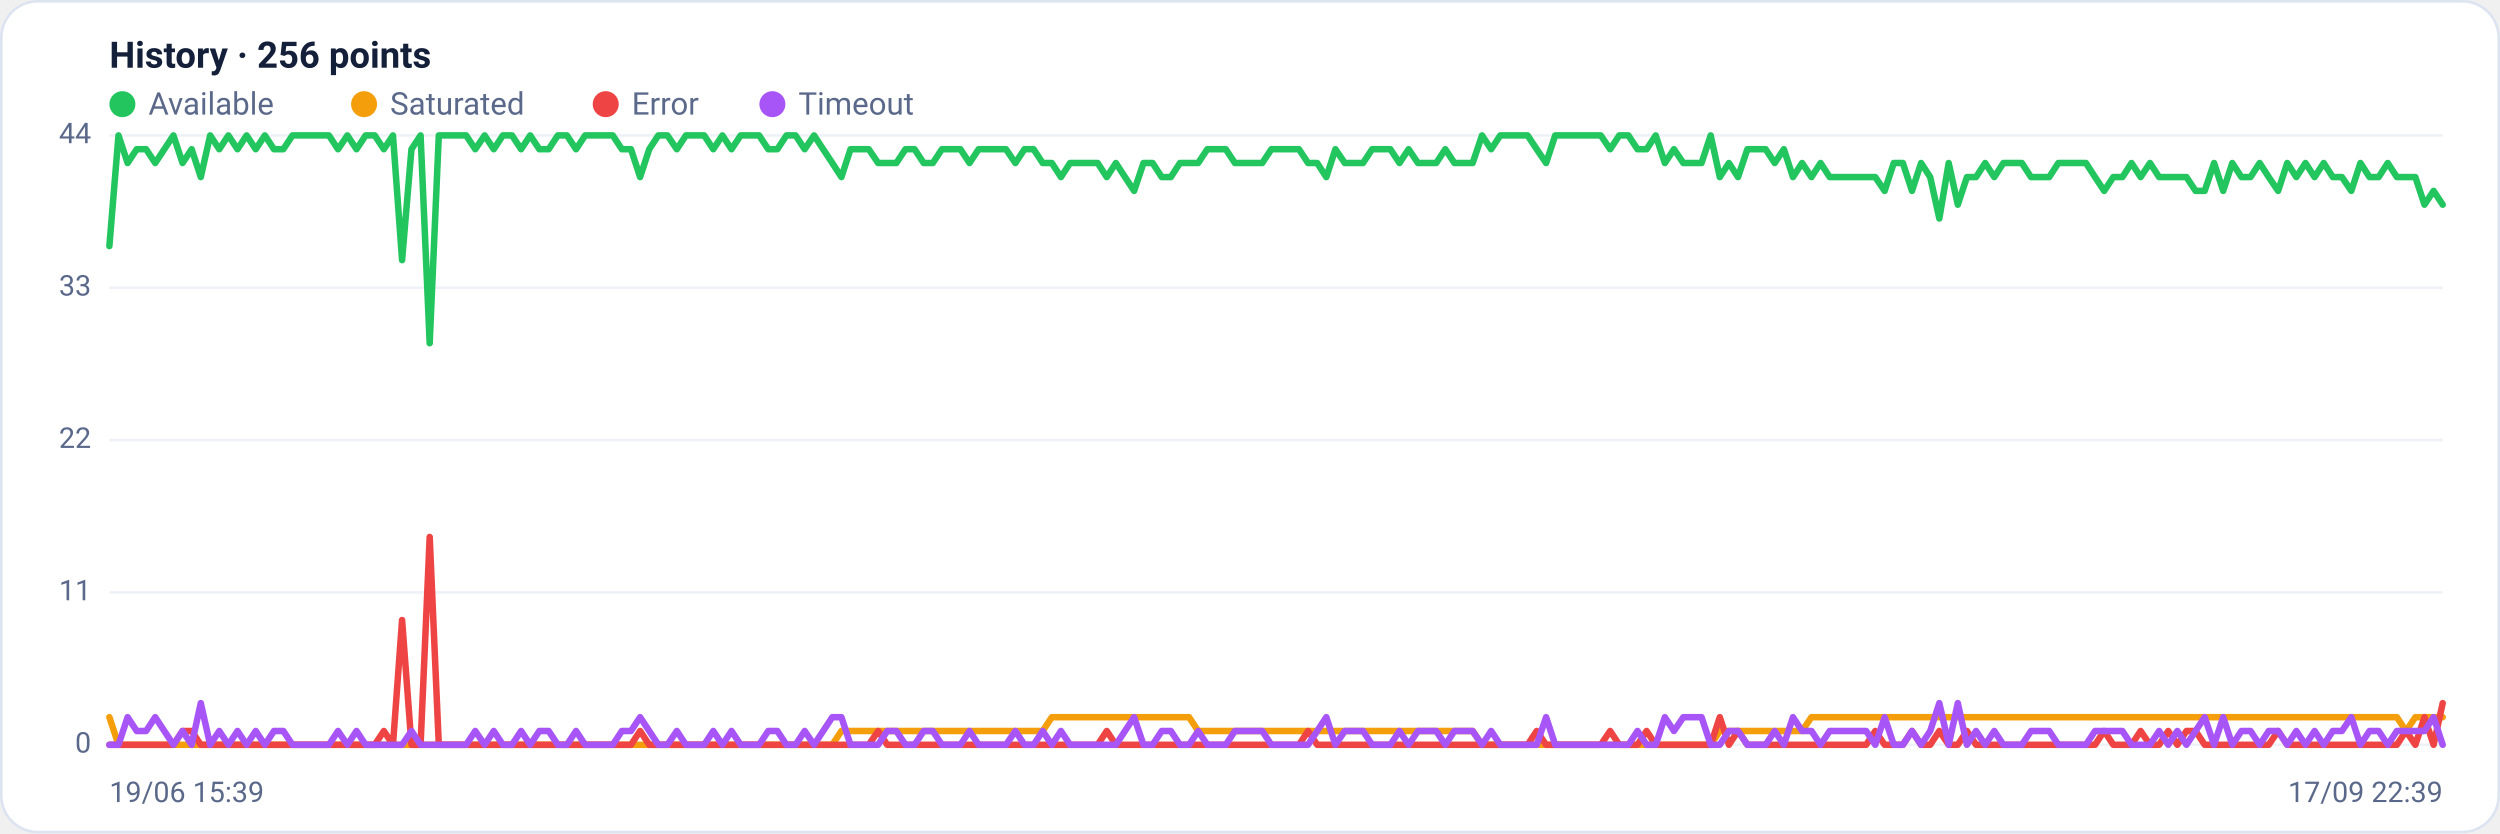
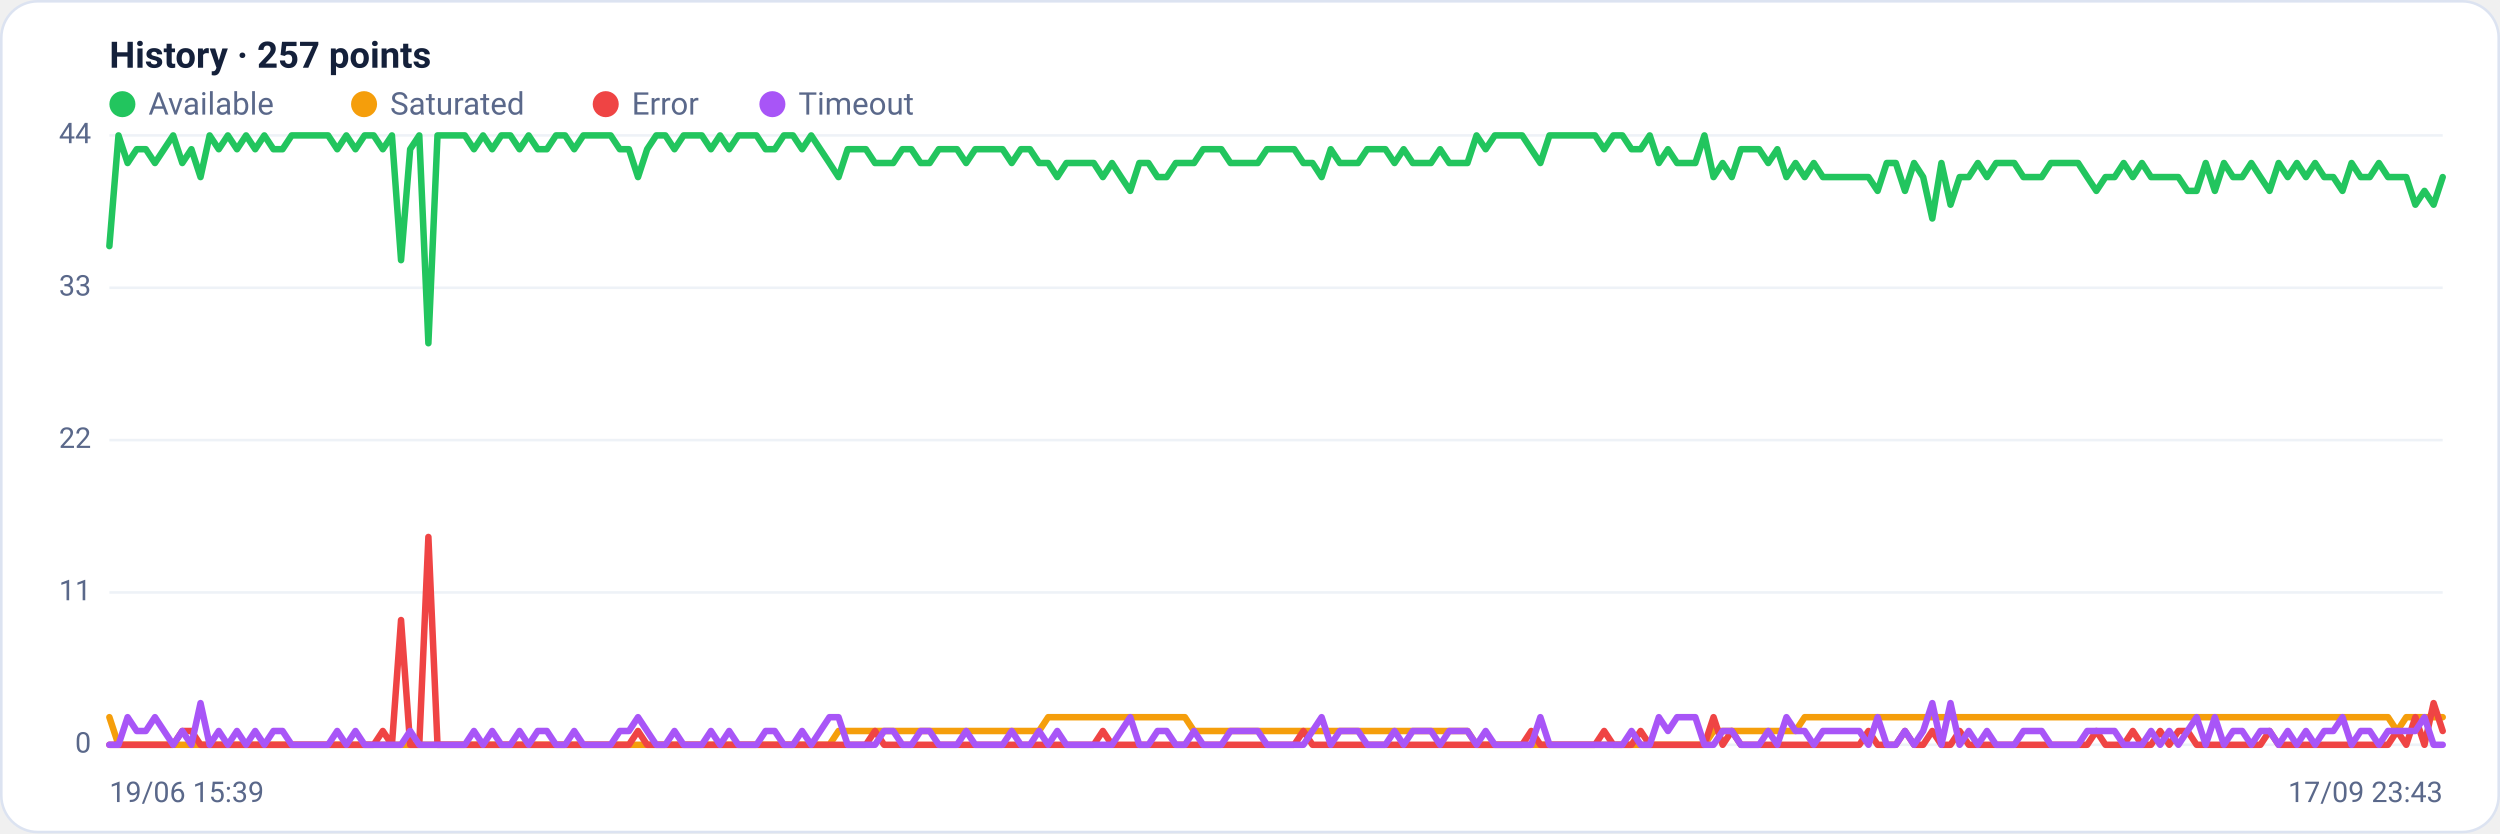
<svg xmlns="http://www.w3.org/2000/svg" viewBox="0 0 960 320" width="960" height="320" font-family="Segoe UI, system-ui, -apple-system, Roboto, Helvetica, Arial, sans-serif" role="img" aria-label="Availability history per region">
  <rect x="0.5" y="0.5" width="959" height="319" rx="14" fill="#ffffff" stroke="#dce3f1" />
-   <text x="42" y="26" font-size="14" font-weight="600" fill="#14203a">History · 256 points</text>
+   <text x="42" y="26" font-size="14" font-weight="600" fill="#14203a">History · 257 points</text>
  <circle cx="47" cy="40" r="5" fill="#22c55e" />
  <text x="57" y="44" font-size="12" fill="#5a688a">Available</text>
  <circle cx="139.8" cy="40" r="5" fill="#f59e0b" />
  <text x="149.8" y="44" font-size="12" fill="#5a688a">Saturated</text>
  <circle cx="232.6" cy="40" r="5" fill="#ef4444" />
  <text x="242.6" y="44" font-size="12" fill="#5a688a">Error</text>
  <circle cx="296.6" cy="40" r="5" fill="#a855f7" />
  <text x="306.6" y="44" font-size="12" fill="#5a688a">Timeout</text>
  <line x1="42" y1="286.0" x2="938" y2="286.0" stroke="#eef2f7" stroke-width="1" />
  <text x="35" y="289.0" text-anchor="end" font-size="11" fill="#5a688a">0</text>
  <line x1="42" y1="227.5" x2="938" y2="227.5" stroke="#eef2f7" stroke-width="1" />
  <text x="35" y="230.5" text-anchor="end" font-size="11" fill="#5a688a">11</text>
  <line x1="42" y1="169.0" x2="938" y2="169.0" stroke="#eef2f7" stroke-width="1" />
  <text x="35" y="172.0" text-anchor="end" font-size="11" fill="#5a688a">22</text>
  <line x1="42" y1="110.5" x2="938" y2="110.5" stroke="#eef2f7" stroke-width="1" />
  <text x="35" y="113.5" text-anchor="end" font-size="11" fill="#5a688a">33</text>
  <line x1="42" y1="52.0" x2="938" y2="52.0" stroke="#eef2f7" stroke-width="1" />
  <text x="35" y="55.0" text-anchor="end" font-size="11" fill="#5a688a">44</text>
-   <polyline fill="none" stroke="#22c55e" stroke-width="2.5" stroke-linejoin="round" stroke-linecap="round" points="42.0,94.5 45.5,52.0 49.0,62.6 52.5,57.3 56.1,57.3 59.6,62.6 63.1,57.3 66.6,52.0 70.1,62.6 73.6,57.3 77.1,68.0 80.7,52.0 84.2,57.3 87.7,52.0 91.2,57.3 94.7,52.0 98.2,57.3 101.7,52.0 105.2,57.3 108.8,57.3 112.3,52.0 115.8,52.0 119.3,52.0 122.8,52.0 126.3,52.0 129.8,57.3 133.4,52.0 136.9,57.3 140.4,52.0 143.9,52.0 147.4,57.3 150.9,52.0 154.4,99.9 158.0,57.3 161.5,52.0 165.0,131.8 168.5,52.0 172.0,52.0 175.5,52.0 179.0,52.0 182.5,57.3 186.1,52.0 189.6,57.3 193.1,52.0 196.6,52.0 200.1,57.3 203.6,52.0 207.1,57.3 210.7,57.3 214.2,52.0 217.7,52.0 221.2,57.3 224.7,52.0 228.2,52.0 231.7,52.0 235.3,52.0 238.8,57.3 242.3,57.3 245.8,68.0 249.3,57.3 252.8,52.0 256.3,52.0 259.9,57.3 263.4,52.0 266.9,52.0 270.4,52.0 273.9,57.3 277.4,52.0 280.9,57.3 284.4,52.0 288.0,52.0 291.5,52.0 295.0,57.3 298.5,57.3 302.0,52.0 305.5,52.0 309.0,57.3 312.6,52.0 316.1,57.3 319.6,62.6 323.1,68.0 326.6,57.3 330.1,57.3 333.6,57.3 337.2,62.6 340.7,62.6 344.2,62.6 347.7,57.3 351.2,57.3 354.7,62.6 358.2,62.6 361.7,57.3 365.3,57.3 368.8,57.3 372.3,62.6 375.8,57.3 379.3,57.3 382.8,57.3 386.3,57.3 389.9,62.6 393.4,57.3 396.9,57.3 400.4,62.6 403.9,62.6 407.4,68.0 410.9,62.6 414.5,62.6 418.0,62.6 421.5,62.6 425.0,68.0 428.5,62.6 432.0,68.0 435.5,73.3 439.1,62.6 442.6,62.6 446.1,68.0 449.6,68.0 453.1,62.6 456.6,62.6 460.1,62.6 463.6,57.3 467.2,57.3 470.7,57.3 474.2,62.6 477.7,62.6 481.2,62.6 484.7,62.6 488.2,57.3 491.8,57.3 495.3,57.3 498.8,57.3 502.3,62.6 505.8,62.6 509.3,68.0 512.8,57.3 516.4,62.6 519.9,62.6 523.4,62.6 526.9,57.3 530.4,57.3 533.9,57.3 537.4,62.6 540.9,57.3 544.5,62.6 548.0,62.6 551.5,62.6 555.0,57.3 558.5,62.6 562.0,62.6 565.5,62.6 569.1,52.0 572.6,57.3 576.1,52.0 579.6,52.0 583.1,52.0 586.6,52.0 590.1,57.3 593.7,62.6 597.2,52.0 600.7,52.0 604.2,52.0 607.7,52.0 611.2,52.0 614.7,52.0 618.3,57.3 621.8,52.0 625.3,52.0 628.8,57.3 632.3,57.3 635.8,52.0 639.3,62.6 642.8,57.3 646.4,62.6 649.9,62.6 653.4,62.6 656.9,52.0 660.4,68.0 663.9,62.6 667.4,68.0 671.0,57.3 674.5,57.3 678.0,57.3 681.5,62.6 685.0,57.3 688.5,68.0 692.0,62.6 695.6,68.0 699.1,62.6 702.6,68.0 706.1,68.0 709.6,68.0 713.1,68.0 716.6,68.0 720.1,68.0 723.7,73.3 727.2,62.6 730.7,62.6 734.2,73.3 737.7,62.6 741.2,68.0 744.7,83.9 748.3,62.6 751.8,78.6 755.3,68.0 758.8,68.0 762.3,62.6 765.8,68.0 769.3,62.6 772.9,62.6 776.4,62.6 779.9,68.0 783.4,68.0 786.9,68.0 790.4,62.6 793.9,62.6 797.5,62.6 801.0,62.6 804.5,68.0 808.0,73.3 811.5,68.0 815.0,68.0 818.5,62.6 822.0,68.0 825.6,62.6 829.1,68.0 832.6,68.0 836.1,68.0 839.6,68.0 843.1,73.3 846.6,73.3 850.2,62.6 853.7,73.3 857.2,62.6 860.7,68.0 864.2,68.0 867.7,62.6 871.2,68.0 874.8,73.3 878.3,62.6 881.8,68.0 885.3,62.6 888.8,68.0 892.3,62.6 895.8,68.0 899.3,68.0 902.9,73.3 906.4,62.6 909.9,68.0 913.4,68.0 916.9,62.6 920.4,68.0 923.9,68.0 927.5,68.0 931.0,78.6 934.5,73.3 938.0,78.6" />
-   <polyline fill="none" stroke="#f59e0b" stroke-width="2.5" stroke-linejoin="round" stroke-linecap="round" points="42.0,275.4 45.5,286.0 49.0,286.0 52.5,286.0 56.1,286.0 59.6,286.0 63.1,286.0 66.6,286.0 70.1,286.0 73.6,286.0 77.1,286.0 80.7,286.0 84.2,286.0 87.7,286.0 91.2,286.0 94.7,286.0 98.2,286.0 101.7,286.0 105.2,286.0 108.8,286.0 112.3,286.0 115.8,286.0 119.3,286.0 122.8,286.0 126.3,286.0 129.8,286.0 133.4,286.0 136.9,286.0 140.4,286.0 143.9,286.0 147.4,286.0 150.9,286.0 154.4,286.0 158.0,286.0 161.5,286.0 165.0,286.0 168.5,286.0 172.0,286.0 175.5,286.0 179.0,286.0 182.5,286.0 186.1,286.0 189.6,286.0 193.1,286.0 196.6,286.0 200.1,286.0 203.6,286.0 207.1,286.0 210.7,286.0 214.2,286.0 217.7,286.0 221.2,286.0 224.7,286.0 228.2,286.0 231.7,286.0 235.3,286.0 238.8,286.0 242.3,286.0 245.8,286.0 249.3,286.0 252.8,286.0 256.3,286.0 259.9,286.0 263.4,286.0 266.9,286.0 270.4,286.0 273.9,286.0 277.4,286.0 280.9,286.0 284.4,286.0 288.0,286.0 291.5,286.0 295.0,286.0 298.5,286.0 302.0,286.0 305.5,286.0 309.0,286.0 312.6,286.0 316.1,286.0 319.6,286.0 323.1,280.7 326.6,280.7 330.1,280.7 333.6,280.7 337.2,280.7 340.7,280.7 344.2,280.7 347.7,280.7 351.2,280.7 354.7,280.7 358.2,280.7 361.7,280.7 365.3,280.7 368.8,280.7 372.3,280.7 375.8,280.7 379.3,280.7 382.8,280.7 386.3,280.7 389.9,280.7 393.4,280.7 396.9,280.7 400.4,280.7 403.9,275.4 407.4,275.4 410.9,275.4 414.5,275.4 418.0,275.4 421.5,275.4 425.0,275.4 428.5,275.4 432.0,275.4 435.5,275.4 439.1,275.4 442.6,275.4 446.1,275.4 449.6,275.4 453.1,275.4 456.6,275.4 460.1,280.7 463.6,280.7 467.2,280.7 470.7,280.7 474.2,280.7 477.7,280.7 481.2,280.7 484.7,280.7 488.2,280.7 491.8,280.7 495.3,280.7 498.8,280.7 502.3,280.7 505.8,280.7 509.3,280.7 512.8,280.7 516.4,280.7 519.9,280.7 523.4,280.7 526.9,280.7 530.4,280.7 533.9,280.7 537.4,280.7 540.9,280.7 544.5,280.7 548.0,280.7 551.5,280.7 555.0,280.7 558.5,280.7 562.0,280.7 565.5,280.7 569.1,286.0 572.6,286.0 576.1,286.0 579.6,286.0 583.1,286.0 586.6,286.0 590.1,286.0 593.7,286.0 597.2,286.0 600.7,286.0 604.2,286.0 607.7,286.0 611.2,286.0 614.7,286.0 618.3,286.0 621.8,286.0 625.3,286.0 628.8,286.0 632.3,286.0 635.8,286.0 639.3,286.0 642.8,286.0 646.4,286.0 649.9,286.0 653.4,286.0 656.9,286.0 660.4,280.7 663.9,280.7 667.4,280.7 671.0,280.7 674.5,280.7 678.0,280.7 681.5,280.7 685.0,280.7 688.5,280.7 692.0,280.7 695.6,275.4 699.1,275.4 702.6,275.4 706.1,275.4 709.6,275.4 713.1,275.4 716.6,275.4 720.1,275.4 723.7,275.4 727.2,275.4 730.7,275.4 734.2,275.4 737.7,275.4 741.2,275.4 744.7,275.4 748.3,275.4 751.8,275.4 755.3,275.4 758.8,275.4 762.3,275.4 765.8,275.4 769.3,275.4 772.9,275.4 776.4,275.4 779.9,275.4 783.4,275.4 786.9,275.4 790.4,275.4 793.9,275.4 797.5,275.4 801.0,275.4 804.5,275.4 808.0,275.4 811.5,275.4 815.0,275.4 818.5,275.4 822.0,275.4 825.6,275.4 829.1,275.4 832.6,275.4 836.1,275.4 839.6,275.4 843.1,275.4 846.6,275.4 850.2,275.4 853.7,275.4 857.2,275.4 860.7,275.4 864.2,275.4 867.7,275.4 871.2,275.4 874.8,275.4 878.3,275.4 881.8,275.4 885.3,275.4 888.8,275.4 892.3,275.4 895.8,275.4 899.3,275.4 902.9,275.4 906.4,275.4 909.9,275.4 913.4,275.4 916.9,275.4 920.4,275.4 923.9,280.7 927.5,275.4 931.0,275.4 934.5,275.4 938.0,275.4" />
-   <polyline fill="none" stroke="#ef4444" stroke-width="2.5" stroke-linejoin="round" stroke-linecap="round" points="42.0,286.0 45.5,286.0 49.0,286.0 52.5,286.0 56.1,286.0 59.6,286.0 63.1,286.0 66.6,286.0 70.1,280.7 73.6,280.7 77.1,286.0 80.7,286.0 84.2,286.0 87.7,286.0 91.2,286.0 94.7,286.0 98.2,286.0 101.7,286.0 105.2,286.0 108.8,286.0 112.3,286.0 115.8,286.0 119.3,286.0 122.8,286.0 126.3,286.0 129.8,286.0 133.4,286.0 136.9,286.0 140.4,286.0 143.9,286.0 147.4,280.7 150.9,286.0 154.4,238.1 158.0,286.0 161.5,286.0 165.0,206.2 168.5,286.0 172.0,286.0 175.5,286.0 179.0,286.0 182.5,286.0 186.1,286.0 189.6,286.0 193.1,286.0 196.6,286.0 200.1,286.0 203.6,286.0 207.1,286.0 210.7,286.0 214.2,286.0 217.7,286.0 221.2,286.0 224.7,286.0 228.2,286.0 231.7,286.0 235.3,286.0 238.8,286.0 242.3,286.0 245.8,280.7 249.3,286.0 252.8,286.0 256.3,286.0 259.9,286.0 263.4,286.0 266.9,286.0 270.4,286.0 273.9,286.0 277.4,286.0 280.9,286.0 284.4,286.0 288.0,286.0 291.5,286.0 295.0,286.0 298.5,286.0 302.0,286.0 305.5,286.0 309.0,286.0 312.6,286.0 316.1,286.0 319.6,286.0 323.1,286.0 326.6,286.0 330.1,286.0 333.6,286.0 337.2,280.7 340.7,286.0 344.2,286.0 347.7,286.0 351.2,286.0 354.7,286.0 358.2,286.0 361.7,286.0 365.3,286.0 368.8,286.0 372.3,286.0 375.8,286.0 379.3,286.0 382.8,286.0 386.3,286.0 389.9,286.0 393.4,286.0 396.9,286.0 400.4,286.0 403.9,286.0 407.4,286.0 410.9,286.0 414.5,286.0 418.0,286.0 421.5,286.0 425.0,280.7 428.5,286.0 432.0,286.0 435.5,286.0 439.1,286.0 442.6,286.0 446.1,286.0 449.6,286.0 453.1,286.0 456.6,286.0 460.1,286.0 463.6,286.0 467.2,286.0 470.7,286.0 474.2,286.0 477.7,286.0 481.2,286.0 484.7,286.0 488.2,286.0 491.8,286.0 495.3,286.0 498.8,286.0 502.3,280.7 505.8,286.0 509.3,286.0 512.8,286.0 516.4,286.0 519.9,286.0 523.4,286.0 526.9,286.0 530.4,286.0 533.9,286.0 537.4,286.0 540.9,286.0 544.5,286.0 548.0,286.0 551.5,286.0 555.0,286.0 558.5,286.0 562.0,286.0 565.5,286.0 569.1,286.0 572.6,286.0 576.1,286.0 579.6,286.0 583.1,286.0 586.6,286.0 590.1,280.7 593.7,286.0 597.2,286.0 600.7,286.0 604.2,286.0 607.7,286.0 611.2,286.0 614.7,286.0 618.3,280.7 621.8,286.0 625.3,286.0 628.8,286.0 632.3,280.7 635.8,286.0 639.3,286.0 642.8,286.0 646.4,286.0 649.9,286.0 653.4,286.0 656.9,286.0 660.4,275.4 663.9,286.0 667.4,280.7 671.0,286.0 674.5,286.0 678.0,286.0 681.5,286.0 685.0,286.0 688.5,286.0 692.0,286.0 695.6,286.0 699.1,286.0 702.6,286.0 706.1,286.0 709.6,286.0 713.1,286.0 716.6,286.0 720.1,280.7 723.7,286.0 727.2,286.0 730.7,286.0 734.2,280.7 737.7,286.0 741.2,286.0 744.7,280.7 748.3,286.0 751.8,286.0 755.3,280.7 758.8,286.0 762.3,286.0 765.8,286.0 769.3,286.0 772.9,286.0 776.4,286.0 779.9,286.0 783.4,286.0 786.9,286.0 790.4,286.0 793.9,286.0 797.5,286.0 801.0,286.0 804.5,286.0 808.0,280.7 811.5,286.0 815.0,286.0 818.5,286.0 822.0,280.7 825.6,286.0 829.1,286.0 832.6,280.7 836.1,286.0 839.6,280.7 843.1,280.7 846.6,286.0 850.2,286.0 853.7,286.0 857.2,286.0 860.7,286.0 864.2,286.0 867.7,286.0 871.2,286.0 874.8,280.7 878.3,286.0 881.8,286.0 885.3,286.0 888.8,286.0 892.3,286.0 895.8,286.0 899.3,286.0 902.9,286.0 906.4,286.0 909.9,286.0 913.4,286.0 916.9,286.0 920.4,286.0 923.9,280.7 927.5,286.0 931.0,275.4 934.5,286.0 938.0,270.0" />
-   <polyline fill="none" stroke="#a855f7" stroke-width="2.5" stroke-linejoin="round" stroke-linecap="round" points="42.0,286.0 45.5,286.0 49.0,275.4 52.5,280.7 56.1,280.7 59.6,275.4 63.1,280.7 66.6,286.0 70.1,280.7 73.6,286.0 77.1,270.0 80.7,286.0 84.2,280.7 87.7,286.0 91.2,280.7 94.7,286.0 98.2,280.7 101.7,286.0 105.2,280.7 108.8,280.7 112.3,286.0 115.8,286.0 119.3,286.0 122.8,286.0 126.3,286.0 129.8,280.7 133.4,286.0 136.9,280.7 140.4,286.0 143.9,286.0 147.4,286.0 150.9,286.0 154.4,286.0 158.0,280.7 161.5,286.0 165.0,286.0 168.5,286.0 172.0,286.0 175.5,286.0 179.0,286.0 182.5,280.7 186.1,286.0 189.6,280.7 193.1,286.0 196.6,286.0 200.1,280.7 203.6,286.0 207.1,280.7 210.7,280.7 214.2,286.0 217.7,286.0 221.2,280.7 224.7,286.0 228.2,286.0 231.7,286.0 235.3,286.0 238.8,280.7 242.3,280.7 245.8,275.4 249.3,280.7 252.8,286.0 256.3,286.0 259.9,280.7 263.4,286.0 266.9,286.0 270.4,286.0 273.9,280.7 277.4,286.0 280.9,280.7 284.4,286.0 288.0,286.0 291.5,286.0 295.0,280.7 298.5,280.7 302.0,286.0 305.5,286.0 309.0,280.7 312.6,286.0 316.1,280.7 319.6,275.4 323.1,275.4 326.6,286.0 330.1,286.0 333.6,286.0 337.2,286.0 340.7,280.7 344.2,280.7 347.7,286.0 351.2,286.0 354.7,280.7 358.2,280.7 361.7,286.0 365.3,286.0 368.8,286.0 372.3,280.7 375.8,286.0 379.3,286.0 382.8,286.0 386.3,286.0 389.9,280.7 393.4,286.0 396.9,286.0 400.4,280.7 403.9,286.0 407.4,280.7 410.9,286.0 414.5,286.0 418.0,286.0 421.5,286.0 425.0,286.0 428.5,286.0 432.0,280.7 435.5,275.4 439.1,286.0 442.6,286.0 446.1,280.7 449.6,280.7 453.1,286.0 456.6,286.0 460.1,280.7 463.6,286.0 467.2,286.0 470.7,286.0 474.2,280.7 477.7,280.7 481.2,280.7 484.7,280.7 488.2,286.0 491.8,286.0 495.3,286.0 498.8,286.0 502.3,286.0 505.8,280.7 509.3,275.4 512.8,286.0 516.4,280.7 519.9,280.7 523.4,280.7 526.9,286.0 530.4,286.0 533.9,286.0 537.4,280.7 540.9,286.0 544.5,280.7 548.0,280.7 551.5,280.7 555.0,286.0 558.5,280.7 562.0,280.7 565.5,280.7 569.1,286.0 572.6,280.7 576.1,286.0 579.6,286.0 583.1,286.0 586.6,286.0 590.1,286.0 593.7,275.4 597.2,286.0 600.7,286.0 604.2,286.0 607.7,286.0 611.2,286.0 614.7,286.0 618.3,286.0 621.8,286.0 625.3,286.0 628.8,280.7 632.3,286.0 635.8,286.0 639.3,275.4 642.8,280.7 646.4,275.4 649.9,275.4 653.4,275.4 656.9,286.0 660.4,286.0 663.9,280.7 667.4,280.7 671.0,286.0 674.5,286.0 678.0,286.0 681.5,280.7 685.0,286.0 688.5,275.4 692.0,280.7 695.6,280.7 699.1,286.0 702.6,280.7 706.1,280.7 709.6,280.7 713.1,280.7 716.6,280.7 720.1,286.0 723.7,275.4 727.2,286.0 730.7,286.0 734.2,280.7 737.7,286.0 741.2,280.7 744.7,270.0 748.3,286.0 751.8,270.0 755.3,286.0 758.8,280.7 762.3,286.0 765.8,280.7 769.3,286.0 772.9,286.0 776.4,286.0 779.9,280.7 783.4,280.7 786.9,280.7 790.4,286.0 793.9,286.0 797.5,286.0 801.0,286.0 804.5,280.7 808.0,280.7 811.5,280.7 815.0,280.7 818.5,286.0 822.0,286.0 825.6,286.0 829.1,280.7 832.6,286.0 836.1,280.7 839.6,286.0 843.1,280.7 846.6,275.4 850.2,286.0 853.7,275.4 857.2,286.0 860.7,280.7 864.2,280.7 867.7,286.0 871.2,280.7 874.8,280.7 878.3,286.0 881.8,280.7 885.3,286.0 888.8,280.7 892.3,286.0 895.8,280.7 899.3,280.7 902.9,275.4 906.4,286.0 909.9,280.7 913.4,280.7 916.9,286.0 920.4,280.7 923.9,280.7 927.5,280.7 931.0,280.7 934.5,275.4 938.0,286.0" />
+   <polyline fill="none" stroke="#22c55e" stroke-width="2.5" stroke-linejoin="round" stroke-linecap="round" points="42.0,94.5 45.5,52.0 49.0,62.6 52.5,57.3 56.0,57.3 59.5,62.6 63.0,57.3 66.5,52.0 70.0,62.6 73.5,57.3 77.0,68.0 80.5,52.0 84.0,57.3 87.5,52.0 91.0,57.3 94.5,52.0 98.0,57.3 101.5,52.0 105.0,57.3 108.5,57.3 112.0,52.0 115.5,52.0 119.0,52.0 122.5,52.0 126.0,52.0 129.5,57.3 133.0,52.0 136.5,57.3 140.0,52.0 143.5,52.0 147.0,57.3 150.5,52.0 154.0,99.9 157.5,57.3 161.0,52.0 164.5,131.8 168.0,52.0 171.5,52.0 175.0,52.0 178.5,52.0 182.0,57.3 185.5,52.0 189.0,57.3 192.5,52.0 196.0,52.0 199.5,57.3 203.0,52.0 206.5,57.3 210.0,57.3 213.5,52.0 217.0,52.0 220.5,57.3 224.0,52.0 227.5,52.0 231.0,52.0 234.5,52.0 238.0,57.3 241.5,57.3 245.0,68.0 248.5,57.3 252.0,52.0 255.5,52.0 259.0,57.3 262.5,52.0 266.0,52.0 269.5,52.0 273.0,57.3 276.5,52.0 280.0,57.3 283.5,52.0 287.0,52.0 290.5,52.0 294.0,57.3 297.5,57.3 301.0,52.0 304.5,52.0 308.0,57.3 311.5,52.0 315.0,57.3 318.5,62.6 322.0,68.0 325.5,57.3 329.0,57.3 332.5,57.3 336.0,62.6 339.5,62.6 343.0,62.6 346.5,57.3 350.0,57.3 353.5,62.6 357.0,62.6 360.5,57.3 364.0,57.3 367.5,57.3 371.0,62.6 374.5,57.3 378.0,57.3 381.5,57.3 385.0,57.3 388.5,62.6 392.0,57.3 395.5,57.3 399.0,62.6 402.5,62.6 406.0,68.0 409.5,62.6 413.0,62.6 416.5,62.6 420.0,62.6 423.5,68.0 427.0,62.6 430.5,68.0 434.0,73.3 437.5,62.6 441.0,62.6 444.5,68.0 448.0,68.0 451.5,62.6 455.0,62.6 458.5,62.6 462.0,57.3 465.5,57.3 469.0,57.3 472.5,62.6 476.0,62.6 479.5,62.6 483.0,62.6 486.5,57.3 490.0,57.3 493.5,57.3 497.0,57.3 500.5,62.6 504.0,62.6 507.5,68.0 511.0,57.3 514.5,62.6 518.0,62.6 521.5,62.6 525.0,57.3 528.5,57.3 532.0,57.3 535.5,62.6 539.0,57.3 542.5,62.6 546.0,62.6 549.5,62.6 553.0,57.3 556.5,62.6 560.0,62.6 563.5,62.6 567.0,52.0 570.5,57.3 574.0,52.0 577.5,52.0 581.0,52.0 584.5,52.0 588.0,57.3 591.5,62.6 595.0,52.0 598.5,52.0 602.0,52.0 605.5,52.0 609.0,52.0 612.5,52.0 616.0,57.3 619.5,52.0 623.0,52.0 626.5,57.3 630.0,57.3 633.5,52.0 637.0,62.6 640.5,57.3 644.0,62.6 647.5,62.6 651.0,62.6 654.5,52.0 658.0,68.0 661.5,62.6 665.0,68.0 668.5,57.3 672.0,57.3 675.5,57.3 679.0,62.6 682.5,57.3 686.0,68.0 689.5,62.6 693.0,68.0 696.5,62.6 700.0,68.0 703.5,68.0 707.0,68.0 710.5,68.0 714.0,68.0 717.5,68.0 721.0,73.3 724.5,62.6 728.0,62.6 731.5,73.3 735.0,62.6 738.5,68.0 742.0,83.9 745.5,62.6 749.0,78.6 752.5,68.0 756.0,68.0 759.5,62.6 763.0,68.0 766.5,62.6 770.0,62.6 773.5,62.6 777.0,68.0 780.5,68.0 784.0,68.0 787.5,62.6 791.0,62.6 794.5,62.6 798.0,62.6 801.5,68.0 805.0,73.3 808.5,68.0 812.0,68.0 815.5,62.6 819.0,68.0 822.5,62.6 826.0,68.0 829.5,68.0 833.0,68.0 836.5,68.0 840.0,73.3 843.5,73.3 847.0,62.6 850.5,73.3 854.0,62.6 857.5,68.0 861.0,68.0 864.5,62.6 868.0,68.0 871.5,73.3 875.0,62.6 878.5,68.0 882.0,62.6 885.5,68.0 889.0,62.6 892.5,68.0 896.0,68.0 899.5,73.3 903.0,62.6 906.5,68.0 910.0,68.0 913.5,62.6 917.0,68.0 920.5,68.0 924.0,68.0 927.5,78.6 931.0,73.3 934.5,78.6 938.0,68.0" />
+   <polyline fill="none" stroke="#f59e0b" stroke-width="2.5" stroke-linejoin="round" stroke-linecap="round" points="42.0,275.4 45.5,286.0 49.0,286.0 52.5,286.0 56.0,286.0 59.5,286.0 63.0,286.0 66.5,286.0 70.0,286.0 73.5,286.0 77.0,286.0 80.5,286.0 84.0,286.0 87.5,286.0 91.0,286.0 94.5,286.0 98.0,286.0 101.5,286.0 105.0,286.0 108.5,286.0 112.0,286.0 115.5,286.0 119.0,286.0 122.5,286.0 126.0,286.0 129.5,286.0 133.0,286.0 136.5,286.0 140.0,286.0 143.5,286.0 147.0,286.0 150.5,286.0 154.0,286.0 157.5,286.0 161.0,286.0 164.5,286.0 168.0,286.0 171.5,286.0 175.0,286.0 178.5,286.0 182.0,286.0 185.5,286.0 189.0,286.0 192.5,286.0 196.0,286.0 199.5,286.0 203.0,286.0 206.5,286.0 210.0,286.0 213.5,286.0 217.0,286.0 220.5,286.0 224.0,286.0 227.5,286.0 231.0,286.0 234.5,286.0 238.0,286.0 241.5,286.0 245.0,286.0 248.5,286.0 252.0,286.0 255.5,286.0 259.0,286.0 262.5,286.0 266.0,286.0 269.5,286.0 273.0,286.0 276.5,286.0 280.0,286.0 283.5,286.0 287.0,286.0 290.5,286.0 294.0,286.0 297.5,286.0 301.0,286.0 304.5,286.0 308.0,286.0 311.5,286.0 315.0,286.0 318.5,286.0 322.0,280.7 325.5,280.7 329.0,280.7 332.5,280.7 336.0,280.7 339.5,280.7 343.0,280.7 346.5,280.7 350.0,280.7 353.5,280.7 357.0,280.7 360.5,280.7 364.0,280.7 367.5,280.7 371.0,280.7 374.5,280.7 378.0,280.7 381.5,280.7 385.0,280.7 388.5,280.7 392.0,280.7 395.5,280.7 399.0,280.7 402.5,275.4 406.0,275.4 409.5,275.4 413.0,275.4 416.5,275.4 420.0,275.4 423.5,275.4 427.0,275.4 430.5,275.4 434.0,275.4 437.5,275.4 441.0,275.4 444.5,275.4 448.0,275.4 451.5,275.4 455.0,275.4 458.5,280.7 462.0,280.7 465.5,280.7 469.0,280.7 472.5,280.7 476.0,280.7 479.5,280.7 483.0,280.7 486.5,280.7 490.0,280.7 493.5,280.7 497.0,280.7 500.5,280.7 504.0,280.7 507.5,280.7 511.0,280.7 514.5,280.7 518.0,280.7 521.5,280.7 525.0,280.7 528.5,280.7 532.0,280.7 535.5,280.7 539.0,280.7 542.5,280.7 546.0,280.7 549.5,280.7 553.0,280.7 556.5,280.7 560.0,280.7 563.5,280.7 567.0,286.0 570.5,286.0 574.0,286.0 577.5,286.0 581.0,286.0 584.5,286.0 588.0,286.0 591.5,286.0 595.0,286.0 598.5,286.0 602.0,286.0 605.5,286.0 609.0,286.0 612.5,286.0 616.0,286.0 619.5,286.0 623.0,286.0 626.5,286.0 630.0,286.0 633.5,286.0 637.0,286.0 640.5,286.0 644.0,286.0 647.5,286.0 651.0,286.0 654.5,286.0 658.0,280.7 661.5,280.7 665.0,280.7 668.5,280.7 672.0,280.7 675.5,280.7 679.0,280.7 682.5,280.7 686.0,280.7 689.5,280.7 693.0,275.4 696.5,275.4 700.0,275.4 703.5,275.4 707.0,275.4 710.5,275.4 714.0,275.4 717.5,275.4 721.0,275.4 724.5,275.4 728.0,275.4 731.5,275.4 735.0,275.4 738.5,275.4 742.0,275.4 745.5,275.4 749.0,275.4 752.5,275.4 756.0,275.4 759.5,275.4 763.0,275.4 766.5,275.4 770.0,275.4 773.5,275.4 777.0,275.4 780.5,275.4 784.0,275.4 787.5,275.4 791.0,275.4 794.5,275.4 798.0,275.4 801.5,275.4 805.0,275.4 808.5,275.4 812.0,275.4 815.5,275.4 819.0,275.4 822.5,275.4 826.0,275.4 829.5,275.4 833.0,275.4 836.5,275.4 840.0,275.4 843.5,275.4 847.0,275.4 850.5,275.4 854.0,275.4 857.5,275.4 861.0,275.4 864.5,275.4 868.0,275.4 871.5,275.4 875.0,275.4 878.5,275.4 882.0,275.4 885.5,275.4 889.0,275.4 892.5,275.4 896.0,275.4 899.5,275.4 903.0,275.4 906.5,275.4 910.0,275.4 913.5,275.4 917.0,275.4 920.5,280.7 924.0,275.4 927.5,275.4 931.0,275.4 934.5,275.4 938.0,275.4" />
+   <polyline fill="none" stroke="#ef4444" stroke-width="2.5" stroke-linejoin="round" stroke-linecap="round" points="42.0,286.0 45.5,286.0 49.0,286.0 52.5,286.0 56.0,286.0 59.5,286.0 63.0,286.0 66.5,286.0 70.0,280.7 73.5,280.7 77.0,286.0 80.5,286.0 84.0,286.0 87.5,286.0 91.0,286.0 94.5,286.0 98.0,286.0 101.5,286.0 105.0,286.0 108.5,286.0 112.0,286.0 115.5,286.0 119.0,286.0 122.5,286.0 126.0,286.0 129.5,286.0 133.0,286.0 136.5,286.0 140.0,286.0 143.5,286.0 147.0,280.7 150.5,286.0 154.0,238.1 157.5,286.0 161.0,286.0 164.5,206.2 168.0,286.0 171.5,286.0 175.0,286.0 178.5,286.0 182.0,286.0 185.5,286.0 189.0,286.0 192.5,286.0 196.0,286.0 199.5,286.0 203.0,286.0 206.5,286.0 210.0,286.0 213.5,286.0 217.0,286.0 220.5,286.0 224.0,286.0 227.5,286.0 231.0,286.0 234.5,286.0 238.0,286.0 241.5,286.0 245.0,280.7 248.5,286.0 252.0,286.0 255.5,286.0 259.0,286.0 262.5,286.0 266.0,286.0 269.5,286.0 273.0,286.0 276.5,286.0 280.0,286.0 283.5,286.0 287.0,286.0 290.5,286.0 294.0,286.0 297.5,286.0 301.0,286.0 304.5,286.0 308.0,286.0 311.5,286.0 315.0,286.0 318.5,286.0 322.0,286.0 325.5,286.0 329.0,286.0 332.5,286.0 336.0,280.7 339.5,286.0 343.0,286.0 346.5,286.0 350.0,286.0 353.5,286.0 357.0,286.0 360.5,286.0 364.0,286.0 367.5,286.0 371.0,286.0 374.5,286.0 378.0,286.0 381.5,286.0 385.0,286.0 388.5,286.0 392.0,286.0 395.5,286.0 399.0,286.0 402.5,286.0 406.0,286.0 409.5,286.0 413.0,286.0 416.5,286.0 420.0,286.0 423.5,280.7 427.0,286.0 430.5,286.0 434.0,286.0 437.5,286.0 441.0,286.0 444.5,286.0 448.0,286.0 451.5,286.0 455.0,286.0 458.5,286.0 462.0,286.0 465.5,286.0 469.0,286.0 472.5,286.0 476.0,286.0 479.5,286.0 483.0,286.0 486.5,286.0 490.0,286.0 493.5,286.0 497.0,286.0 500.5,280.7 504.0,286.0 507.5,286.0 511.0,286.0 514.5,286.0 518.0,286.0 521.5,286.0 525.0,286.0 528.5,286.0 532.0,286.0 535.5,286.0 539.0,286.0 542.5,286.0 546.0,286.0 549.5,286.0 553.0,286.0 556.5,286.0 560.0,286.0 563.5,286.0 567.0,286.0 570.5,286.0 574.0,286.0 577.5,286.0 581.0,286.0 584.5,286.0 588.0,280.7 591.5,286.0 595.0,286.0 598.5,286.0 602.0,286.0 605.5,286.0 609.0,286.0 612.5,286.0 616.0,280.7 619.5,286.0 623.0,286.0 626.5,286.0 630.0,280.7 633.5,286.0 637.0,286.0 640.5,286.0 644.0,286.0 647.5,286.0 651.0,286.0 654.5,286.0 658.0,275.4 661.5,286.0 665.0,280.7 668.5,286.0 672.0,286.0 675.5,286.0 679.0,286.0 682.5,286.0 686.0,286.0 689.5,286.0 693.0,286.0 696.5,286.0 700.0,286.0 703.5,286.0 707.0,286.0 710.5,286.0 714.0,286.0 717.5,280.7 721.0,286.0 724.5,286.0 728.0,286.0 731.5,280.7 735.0,286.0 738.5,286.0 742.0,280.7 745.5,286.0 749.0,286.0 752.5,280.7 756.0,286.0 759.5,286.0 763.0,286.0 766.5,286.0 770.0,286.0 773.5,286.0 777.0,286.0 780.5,286.0 784.0,286.0 787.5,286.0 791.0,286.0 794.5,286.0 798.0,286.0 801.5,286.0 805.0,280.7 808.5,286.0 812.0,286.0 815.5,286.0 819.0,280.7 822.5,286.0 826.0,286.0 829.5,280.7 833.0,286.0 836.5,280.7 840.0,280.7 843.5,286.0 847.0,286.0 850.5,286.0 854.0,286.0 857.5,286.0 861.0,286.0 864.5,286.0 868.0,286.0 871.5,280.7 875.0,286.0 878.5,286.0 882.0,286.0 885.5,286.0 889.0,286.0 892.5,286.0 896.0,286.0 899.5,286.0 903.0,286.0 906.5,286.0 910.0,286.0 913.5,286.0 917.0,286.0 920.5,280.7 924.0,286.0 927.5,275.4 931.0,286.0 934.5,270.0 938.0,280.7" />
+   <polyline fill="none" stroke="#a855f7" stroke-width="2.5" stroke-linejoin="round" stroke-linecap="round" points="42.0,286.0 45.5,286.0 49.0,275.4 52.5,280.7 56.0,280.7 59.5,275.4 63.0,280.7 66.5,286.0 70.0,280.7 73.5,286.0 77.0,270.0 80.5,286.0 84.0,280.7 87.5,286.0 91.0,280.7 94.5,286.0 98.0,280.7 101.5,286.0 105.0,280.7 108.5,280.7 112.0,286.0 115.5,286.0 119.0,286.0 122.5,286.0 126.0,286.0 129.5,280.7 133.0,286.0 136.5,280.7 140.0,286.0 143.5,286.0 147.0,286.0 150.5,286.0 154.0,286.0 157.5,280.7 161.0,286.0 164.5,286.0 168.0,286.0 171.5,286.0 175.0,286.0 178.5,286.0 182.0,280.7 185.5,286.0 189.0,280.7 192.5,286.0 196.0,286.0 199.5,280.7 203.0,286.0 206.5,280.7 210.0,280.7 213.5,286.0 217.0,286.0 220.5,280.7 224.0,286.0 227.5,286.0 231.0,286.0 234.5,286.0 238.0,280.7 241.5,280.7 245.0,275.4 248.5,280.7 252.0,286.0 255.5,286.0 259.0,280.7 262.5,286.0 266.0,286.0 269.5,286.0 273.0,280.7 276.5,286.0 280.0,280.7 283.5,286.0 287.0,286.0 290.5,286.0 294.0,280.7 297.5,280.7 301.0,286.0 304.5,286.0 308.0,280.7 311.5,286.0 315.0,280.7 318.5,275.4 322.0,275.4 325.5,286.0 329.0,286.0 332.5,286.0 336.0,286.0 339.5,280.7 343.0,280.7 346.5,286.0 350.0,286.0 353.5,280.7 357.0,280.7 360.5,286.0 364.0,286.0 367.5,286.0 371.0,280.7 374.5,286.0 378.0,286.0 381.5,286.0 385.0,286.0 388.5,280.7 392.0,286.0 395.5,286.0 399.0,280.7 402.5,286.0 406.0,280.7 409.5,286.0 413.0,286.0 416.5,286.0 420.0,286.0 423.5,286.0 427.0,286.0 430.5,280.7 434.0,275.4 437.5,286.0 441.0,286.0 444.5,280.7 448.0,280.7 451.5,286.0 455.0,286.0 458.5,280.7 462.0,286.0 465.5,286.0 469.0,286.0 472.5,280.7 476.0,280.7 479.5,280.7 483.0,280.7 486.5,286.0 490.0,286.0 493.5,286.0 497.0,286.0 500.5,286.0 504.0,280.7 507.5,275.4 511.0,286.0 514.5,280.7 518.0,280.7 521.5,280.7 525.0,286.0 528.5,286.0 532.0,286.0 535.5,280.7 539.0,286.0 542.5,280.7 546.0,280.7 549.5,280.7 553.0,286.0 556.5,280.7 560.0,280.7 563.5,280.7 567.0,286.0 570.5,280.7 574.0,286.0 577.5,286.0 581.0,286.0 584.5,286.0 588.0,286.0 591.5,275.4 595.0,286.0 598.5,286.0 602.0,286.0 605.5,286.0 609.0,286.0 612.5,286.0 616.0,286.0 619.5,286.0 623.0,286.0 626.5,280.7 630.0,286.0 633.5,286.0 637.0,275.4 640.5,280.7 644.0,275.4 647.5,275.4 651.0,275.4 654.5,286.0 658.0,286.0 661.5,280.7 665.0,280.7 668.5,286.0 672.0,286.0 675.5,286.0 679.0,280.7 682.5,286.0 686.0,275.4 689.5,280.7 693.0,280.7 696.5,286.0 700.0,280.7 703.5,280.7 707.0,280.7 710.5,280.7 714.0,280.7 717.5,286.0 721.0,275.4 724.5,286.0 728.0,286.0 731.5,280.7 735.0,286.0 738.5,280.7 742.0,270.0 745.5,286.0 749.0,270.0 752.5,286.0 756.0,280.7 759.5,286.0 763.0,280.7 766.5,286.0 770.0,286.0 773.5,286.0 777.0,280.7 780.5,280.7 784.0,280.7 787.5,286.0 791.0,286.0 794.5,286.0 798.0,286.0 801.5,280.7 805.0,280.7 808.5,280.7 812.0,280.7 815.5,286.0 819.0,286.0 822.5,286.0 826.0,280.7 829.5,286.0 833.0,280.7 836.5,286.0 840.0,280.7 843.5,275.4 847.0,286.0 850.5,275.4 854.0,286.0 857.5,280.7 861.0,280.7 864.5,286.0 868.0,280.7 871.5,280.7 875.0,286.0 878.5,280.7 882.0,286.0 885.5,280.7 889.0,286.0 892.5,280.7 896.0,280.7 899.5,275.4 903.0,286.0 906.5,280.7 910.0,280.7 913.5,286.0 917.0,280.7 920.5,280.7 924.0,280.7 927.5,280.7 931.0,275.4 934.5,286.0 938.0,286.0" />
  <text x="42" y="308" font-size="11" fill="#5a688a">19/06 15:39</text>
-   <text x="938" y="308" text-anchor="end" font-size="11" fill="#5a688a">17/09 22:39</text>
+   <text x="938" y="308" text-anchor="end" font-size="11" fill="#5a688a">17/09 23:43</text>
</svg>
